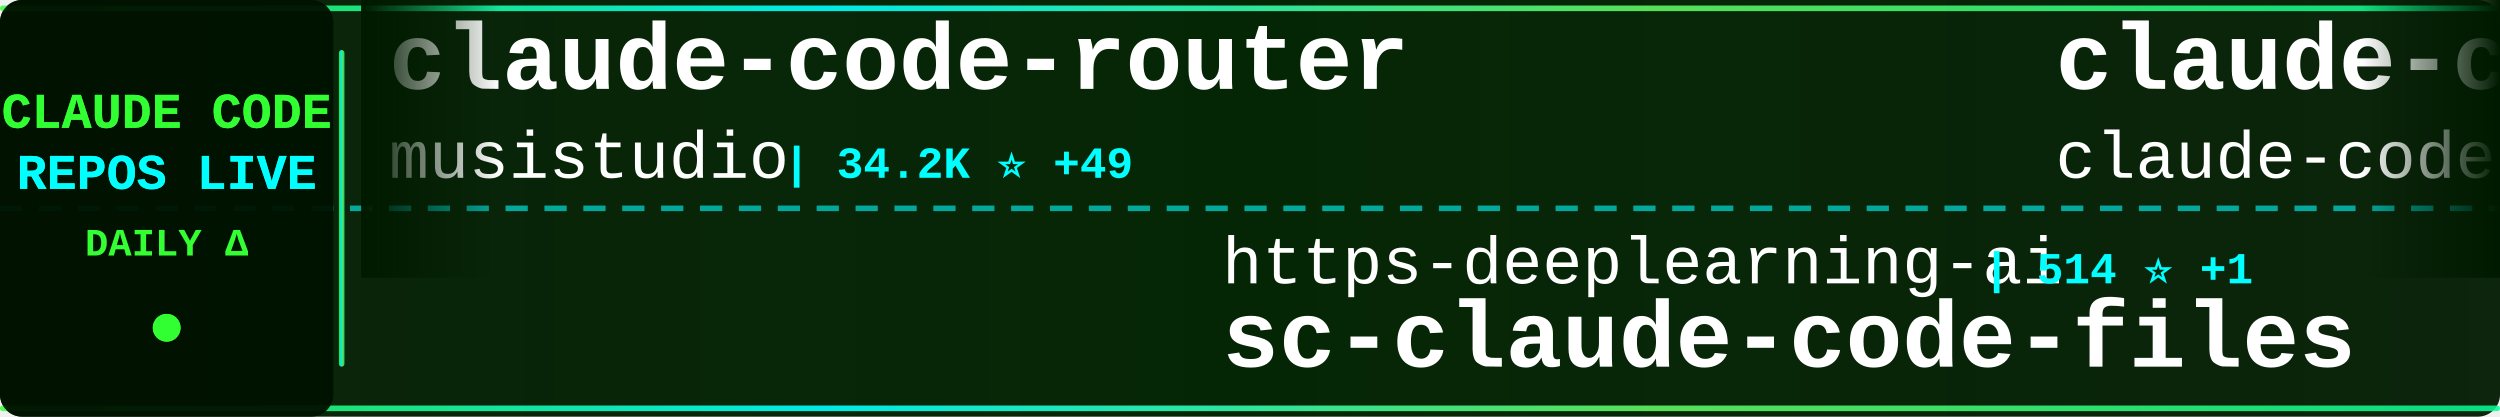
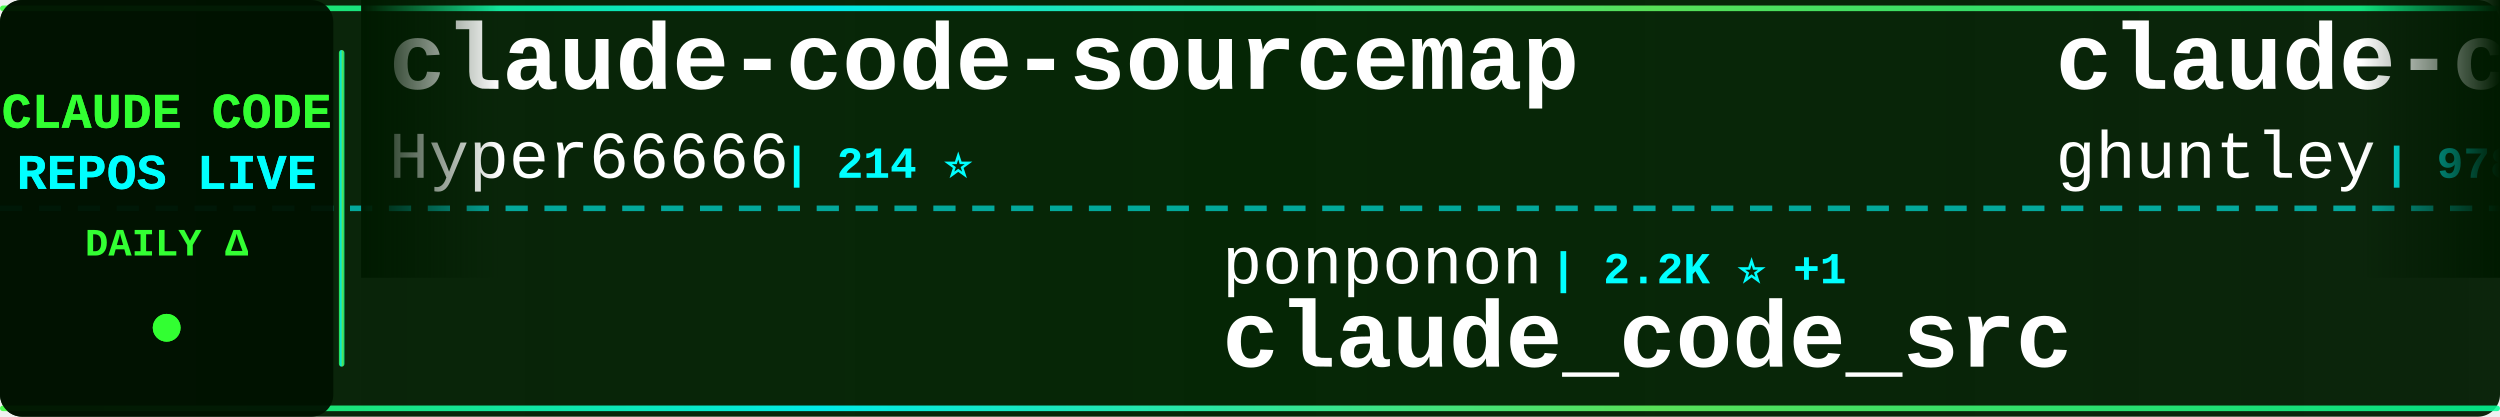
<svg xmlns="http://www.w3.org/2000/svg" width="900" height="150">
  <defs>
    <linearGradient id="tickerBg" x1="0%" y1="0%" x2="100%" y2="0%">
      <stop offset="0%" style="stop-color:#001a00;stop-opacity:0.95" />
      <stop offset="50%" style="stop-color:#002200;stop-opacity:0.98" />
      <stop offset="100%" style="stop-color:#001a00;stop-opacity:0.95" />
    </linearGradient>
    <linearGradient id="borderGrad" x1="0%" y1="0%" x2="100%" y2="0%">
      <stop offset="0%" style="stop-color:#33ff33;stop-opacity:0.85">
        <animate attributeName="stop-opacity" values="0.85;1;0.85" dur="2s" repeatCount="indefinite" />
      </stop>
      <stop offset="33%" style="stop-color:#00ffff;stop-opacity:0.9">
        <animate attributeName="stop-opacity" values="0.9;1;0.9" dur="2.2s" repeatCount="indefinite" />
      </stop>
      <stop offset="66%" style="stop-color:#66ff66;stop-opacity:0.85">
        <animate attributeName="stop-opacity" values="0.85;1;0.85" dur="1.8s" repeatCount="indefinite" />
      </stop>
      <stop offset="100%" style="stop-color:#00ff99;stop-opacity:0.85">
        <animate attributeName="stop-opacity" values="0.85;1;0.85" dur="2s" repeatCount="indefinite" />
      </stop>
    </linearGradient>
    <filter id="textGlow">
      <feGaussianBlur stdDeviation="0.1" result="coloredBlur" />
      <feMerge>
        <feMergeNode in="coloredBlur" />
        <feMergeNode in="SourceGraphic" />
      </feMerge>
    </filter>
    <filter id="metricGlow">
      <feGaussianBlur stdDeviation="0.2" result="coloredBlur" />
      <feMerge>
        <feMergeNode in="coloredBlur" />
        <feMergeNode in="SourceGraphic" />
      </feMerge>
    </filter>
    <linearGradient id="leftFade" x1="0%" y1="0%" x2="100%" y2="0%">
      <stop offset="0%" style="stop-color:#001a00;stop-opacity:1" />
      <stop offset="100%" style="stop-color:#001a00;stop-opacity:0" />
    </linearGradient>
    <linearGradient id="rightFade" x1="0%" y1="0%" x2="100%" y2="0%">
      <stop offset="0%" style="stop-color:#001a00;stop-opacity:0" />
      <stop offset="100%" style="stop-color:#001a00;stop-opacity:1" />
    </linearGradient>
  </defs>
  <rect width="900" height="150" fill="url(#tickerBg)" rx="8" />
  <rect x="0" y="2" width="900" height="2" fill="url(#borderGrad)" rx="1" />
  <rect x="0" y="146" width="900" height="2" fill="url(#borderGrad)" rx="1" />
  <line x1="0" y1="75" x2="900" y2="75" stroke="#00ffff" stroke-width="2" stroke-dasharray="8 6" opacity="0.6" />
  <rect x="0" y="0" width="120" height="150" fill="#001100" opacity="0.95" rx="8" />
  <text x="60" y="46" font-family="'Courier New', monospace" font-size="18" font-weight="bold" fill="#33ff33" text-anchor="middle" filter="url(#textGlow)">
    CLAUDE CODE
  </text>
  <text x="60" y="68" font-family="'Courier New', monospace" font-size="18" font-weight="bold" fill="#00ffff" text-anchor="middle" filter="url(#textGlow)">
    REPOS LIVE
  </text>
  <text x="60" y="92" font-family="'Courier New', monospace" font-size="14" font-weight="bold" fill="#33ff33" text-anchor="middle">
    DAILY Δ
  </text>
  <circle cx="60" cy="118" r="5" fill="#33ff33" filter="url(#metricGlow)">
    <animate attributeName="r" values="4;6;4" dur="1.5s" repeatCount="indefinite" />
    <animate attributeName="opacity" values="0.6;1;0.6" dur="1.5s" repeatCount="indefinite" />
  </circle>
  <rect x="122" y="18" width="2" height="114" fill="url(#borderGrad)" rx="1" />
  <clipPath id="tickerClip">
    <rect x="130" y="0" width="770" height="150" />
  </clipPath>
  <g clip-path="url(#tickerClip)">
    <g id="tickerItems">
      <animateTransform attributeName="transform" attributeType="XML" type="translate" from="0 0" to="-3000 0" dur="54s" repeatCount="indefinite" />
      <g transform="translate(0, 0)">
-         <text x="140" y="32" font-family="'Courier New', monospace" font-size="34" font-weight="bold" fill="#ffffff">claude-code-router</text>
-         <text x="140" y="64" font-family="'Courier New', monospace" font-size="24" font-weight="normal" fill="#ffffff" opacity="1.0">musistudio</text>
-         <text x="282" y="64" font-family="'Courier New', monospace" font-size="16" font-weight="bold" fill="#00ffff"> | 34.2K ⭐ +49</text>
+         <text x="140" y="32" font-family="'Courier New', monospace" font-size="34" font-weight="bold" fill="#ffffff">claude-code-sourcemap</text>
+         <text x="140" y="64" font-family="'Courier New', monospace" font-size="24" font-weight="normal" fill="#ffffff" opacity="1.0">Hyper66666</text>
+         <text x="282" y="64" font-family="'Courier New', monospace" font-size="16" font-weight="bold" fill="#00ffff"> | 214 ⭐</text>
      </g>
      <g transform="translate(300, 0)">
-         <text x="140" y="102" font-family="'Courier New', monospace" font-size="24" font-weight="normal" fill="#ffffff" opacity="1.0">https-deeplearning-ai</text>
-         <text x="414" y="102" font-family="'Courier New', monospace" font-size="16" font-weight="bold" fill="#00ffff"> | 514 ⭐ +1</text>
-         <text x="140" y="132" font-family="'Courier New', monospace" font-size="34" font-weight="bold" fill="#ffffff">sc-claude-code-files</text>
+         <text x="140" y="102" font-family="'Courier New', monospace" font-size="24" font-weight="normal" fill="#ffffff" opacity="1.0">ponponon</text>
+         <text x="258" y="102" font-family="'Courier New', monospace" font-size="16" font-weight="bold" fill="#00ffff"> | 2.2K ⭐ +1</text>
+         <text x="140" y="132" font-family="'Courier New', monospace" font-size="34" font-weight="bold" fill="#ffffff">claude_code_src</text>
      </g>
      <g transform="translate(600, 0)">
-         <text x="140" y="32" font-family="'Courier New', monospace" font-size="34" font-weight="bold" fill="#ffffff">claude-code</text>
-         <text x="140" y="64" font-family="'Courier New', monospace" font-size="24" font-weight="normal" fill="#ffffff" opacity="1.0">claude-code-best</text>
-         <text x="354" y="64" font-family="'Courier New', monospace" font-size="16" font-weight="bold" fill="#00ffff"> | 18.5K ⭐ +76</text>
+         <text x="140" y="32" font-family="'Courier New', monospace" font-size="34" font-weight="bold" fill="#ffffff">claude-code-source-code-...</text>
+         <text x="140" y="64" font-family="'Courier New', monospace" font-size="24" font-weight="normal" fill="#ffffff" opacity="1.0">ghuntley</text>
+         <text x="258" y="64" font-family="'Courier New', monospace" font-size="16" font-weight="bold" fill="#00ffff"> | 978 ⭐</text>
      </g>
      <g transform="translate(900, 0)">
-         <text x="140" y="102" font-family="'Courier New', monospace" font-size="24" font-weight="normal" fill="#ffffff" opacity="1.0">sickn33</text>
-         <text x="246" y="102" font-family="'Courier New', monospace" font-size="16" font-weight="bold" fill="#00ffff"> | 38.1K ⭐ +130</text>
-         <text x="140" y="132" font-family="'Courier New', monospace" font-size="34" font-weight="bold" fill="#ffffff">antigravity-awesome-skil...</text>
+         <text x="140" y="102" font-family="'Courier New', monospace" font-size="24" font-weight="normal" fill="#ffffff" opacity="1.0">anthropics</text>
+         <text x="282" y="102" font-family="'Courier New', monospace" font-size="16" font-weight="bold" fill="#00ffff"> | 125.2K ⭐ +299</text>
+         <text x="140" y="132" font-family="'Courier New', monospace" font-size="34" font-weight="bold" fill="#ffffff">claude-code</text>
      </g>
      <g transform="translate(1200, 0)">
-         <text x="140" y="32" font-family="'Courier New', monospace" font-size="34" font-weight="bold" fill="#ffffff">edmunds-claude-code</text>
-         <text x="140" y="64" font-family="'Courier New', monospace" font-size="24" font-weight="normal" fill="#ffffff" opacity="1.0">edmund-io</text>
-         <text x="270" y="64" font-family="'Courier New', monospace" font-size="16" font-weight="bold" fill="#00ffff"> | 1.4K ⭐ +1</text>
+         <text x="140" y="32" font-family="'Courier New', monospace" font-size="34" font-weight="bold" fill="#ffffff">claude-code-cli</text>
+         <text x="140" y="64" font-family="'Courier New', monospace" font-size="24" font-weight="normal" fill="#ffffff" opacity="1.0">huangserva</text>
+         <text x="282" y="64" font-family="'Courier New', monospace" font-size="16" font-weight="bold" fill="#00ffff"> | 588 ⭐ +2</text>
      </g>
      <g transform="translate(1500, 0)">
-         <text x="140" y="102" font-family="'Courier New', monospace" font-size="24" font-weight="normal" fill="#ffffff" opacity="1.0">hangsman</text>
-         <text x="258" y="102" font-family="'Courier New', monospace" font-size="16" font-weight="bold" fill="#00ffff"> | 780 ⭐</text>
-         <text x="140" y="132" font-family="'Courier New', monospace" font-size="34" font-weight="bold" fill="#ffffff">claude-code-source</text>
+         <text x="140" y="102" font-family="'Courier New', monospace" font-size="24" font-weight="normal" fill="#ffffff" opacity="1.0">frankbria</text>
+         <text x="270" y="102" font-family="'Courier New', monospace" font-size="16" font-weight="bold" fill="#00ffff"> | 9.2K ⭐ +10</text>
+         <text x="140" y="132" font-family="'Courier New', monospace" font-size="34" font-weight="bold" fill="#ffffff">ralph-claude-code</text>
      </g>
      <g transform="translate(1800, 0)">
-         <text x="140" y="32" font-family="'Courier New', monospace" font-size="34" font-weight="bold" fill="#ffffff">claude-code-rev</text>
-         <text x="140" y="64" font-family="'Courier New', monospace" font-size="24" font-weight="normal" fill="#ffffff" opacity="1.0">oboard</text>
-         <text x="234" y="64" font-family="'Courier New', monospace" font-size="16" font-weight="bold" fill="#00ffff"> | 3.1K ⭐ +2</text>
+         <text x="140" y="32" font-family="'Courier New', monospace" font-size="34" font-weight="bold" fill="#ffffff">cc-switch</text>
+         <text x="140" y="64" font-family="'Courier New', monospace" font-size="24" font-weight="normal" fill="#ffffff" opacity="1.0">farion1231</text>
+         <text x="282" y="64" font-family="'Courier New', monospace" font-size="16" font-weight="bold" fill="#00ffff"> | 76.3K ⭐ +926</text>
      </g>
      <g transform="translate(2100, 0)">
-         <text x="140" y="102" font-family="'Courier New', monospace" font-size="24" font-weight="normal" fill="#ffffff" opacity="1.0">Yuyz0112</text>
-         <text x="258" y="102" font-family="'Courier New', monospace" font-size="16" font-weight="bold" fill="#00ffff"> | 2.4K ⭐</text>
-         <text x="140" y="132" font-family="'Courier New', monospace" font-size="34" font-weight="bold" fill="#ffffff">claude-code-reverse</text>
+         <text x="140" y="102" font-family="'Courier New', monospace" font-size="24" font-weight="normal" fill="#ffffff" opacity="1.0">luongnv89</text>
+         <text x="270" y="102" font-family="'Courier New', monospace" font-size="16" font-weight="bold" fill="#00ffff"> | 33.6K ⭐ +122</text>
+         <text x="140" y="132" font-family="'Courier New', monospace" font-size="34" font-weight="bold" fill="#ffffff">claude-howto</text>
      </g>
      <g transform="translate(2400, 0)">
-         <text x="140" y="32" font-family="'Courier New', monospace" font-size="34" font-weight="bold" fill="#ffffff">claude-code</text>
-         <text x="140" y="64" font-family="'Courier New', monospace" font-size="24" font-weight="normal" fill="#ffffff" opacity="1.0">jarmuine</text>
-         <text x="258" y="64" font-family="'Courier New', monospace" font-size="16" font-weight="bold" fill="#00ffff"> | 2.2K ⭐ +2</text>
+         <text x="140" y="32" font-family="'Courier New', monospace" font-size="34" font-weight="bold" fill="#ffffff">claude-code-pm-course</text>
+         <text x="140" y="64" font-family="'Courier New', monospace" font-size="24" font-weight="normal" fill="#ffffff" opacity="1.0">carlvellotti</text>
+         <text x="306" y="64" font-family="'Courier New', monospace" font-size="16" font-weight="bold" fill="#00ffff"> | 2.0K ⭐</text>
      </g>
      <g transform="translate(2700, 0)">
-         <text x="140" y="102" font-family="'Courier New', monospace" font-size="24" font-weight="normal" fill="#ffffff" opacity="1.0">Pimzino</text>
-         <text x="246" y="102" font-family="'Courier New', monospace" font-size="16" font-weight="bold" fill="#00ffff"> | 3.7K ⭐ +2</text>
-         <text x="140" y="132" font-family="'Courier New', monospace" font-size="34" font-weight="bold" fill="#ffffff">claude-code-spec-workflo...</text>
+         <text x="140" y="102" font-family="'Courier New', monospace" font-size="24" font-weight="normal" fill="#ffffff" opacity="1.0">anthropics</text>
+         <text x="282" y="102" font-family="'Courier New', monospace" font-size="16" font-weight="bold" fill="#00ffff"> | 138.1K ⭐ +594</text>
+         <text x="140" y="132" font-family="'Courier New', monospace" font-size="34" font-weight="bold" fill="#ffffff">skills</text>
      </g>
      <g transform="translate(3000, 0)">
-         <text x="140" y="32" font-family="'Courier New', monospace" font-size="34" font-weight="bold" fill="#ffffff">claude-code-router</text>
-         <text x="140" y="64" font-family="'Courier New', monospace" font-size="24" font-weight="normal" fill="#ffffff" opacity="1.0">musistudio</text>
-         <text x="282" y="64" font-family="'Courier New', monospace" font-size="16" font-weight="bold" fill="#00ffff"> | 34.2K ⭐ +49</text>
+         <text x="140" y="32" font-family="'Courier New', monospace" font-size="34" font-weight="bold" fill="#ffffff">claude-code-sourcemap</text>
+         <text x="140" y="64" font-family="'Courier New', monospace" font-size="24" font-weight="normal" fill="#ffffff" opacity="1.0">Hyper66666</text>
+         <text x="282" y="64" font-family="'Courier New', monospace" font-size="16" font-weight="bold" fill="#00ffff"> | 214 ⭐</text>
      </g>
      <g transform="translate(3300, 0)">
-         <text x="140" y="102" font-family="'Courier New', monospace" font-size="24" font-weight="normal" fill="#ffffff" opacity="1.0">https-deeplearning-ai</text>
-         <text x="414" y="102" font-family="'Courier New', monospace" font-size="16" font-weight="bold" fill="#00ffff"> | 514 ⭐ +1</text>
-         <text x="140" y="132" font-family="'Courier New', monospace" font-size="34" font-weight="bold" fill="#ffffff">sc-claude-code-files</text>
+         <text x="140" y="102" font-family="'Courier New', monospace" font-size="24" font-weight="normal" fill="#ffffff" opacity="1.0">ponponon</text>
+         <text x="258" y="102" font-family="'Courier New', monospace" font-size="16" font-weight="bold" fill="#00ffff"> | 2.2K ⭐ +1</text>
+         <text x="140" y="132" font-family="'Courier New', monospace" font-size="34" font-weight="bold" fill="#ffffff">claude_code_src</text>
      </g>
      <g transform="translate(3600, 0)">
-         <text x="140" y="32" font-family="'Courier New', monospace" font-size="34" font-weight="bold" fill="#ffffff">claude-code</text>
-         <text x="140" y="64" font-family="'Courier New', monospace" font-size="24" font-weight="normal" fill="#ffffff" opacity="1.0">claude-code-best</text>
-         <text x="354" y="64" font-family="'Courier New', monospace" font-size="16" font-weight="bold" fill="#00ffff"> | 18.5K ⭐ +76</text>
+         <text x="140" y="32" font-family="'Courier New', monospace" font-size="34" font-weight="bold" fill="#ffffff">claude-code-source-code-...</text>
+         <text x="140" y="64" font-family="'Courier New', monospace" font-size="24" font-weight="normal" fill="#ffffff" opacity="1.0">ghuntley</text>
+         <text x="258" y="64" font-family="'Courier New', monospace" font-size="16" font-weight="bold" fill="#00ffff"> | 978 ⭐</text>
      </g>
      <g transform="translate(3900, 0)">
-         <text x="140" y="102" font-family="'Courier New', monospace" font-size="24" font-weight="normal" fill="#ffffff" opacity="1.0">sickn33</text>
-         <text x="246" y="102" font-family="'Courier New', monospace" font-size="16" font-weight="bold" fill="#00ffff"> | 38.1K ⭐ +130</text>
-         <text x="140" y="132" font-family="'Courier New', monospace" font-size="34" font-weight="bold" fill="#ffffff">antigravity-awesome-skil...</text>
+         <text x="140" y="102" font-family="'Courier New', monospace" font-size="24" font-weight="normal" fill="#ffffff" opacity="1.0">anthropics</text>
+         <text x="282" y="102" font-family="'Courier New', monospace" font-size="16" font-weight="bold" fill="#00ffff"> | 125.2K ⭐ +299</text>
+         <text x="140" y="132" font-family="'Courier New', monospace" font-size="34" font-weight="bold" fill="#ffffff">claude-code</text>
      </g>
    </g>
  </g>
  <rect x="130" y="0" width="50" height="100" fill="url(#leftFade)" />
  <rect x="850" y="0" width="50" height="100" fill="url(#rightFade)" />
</svg>
